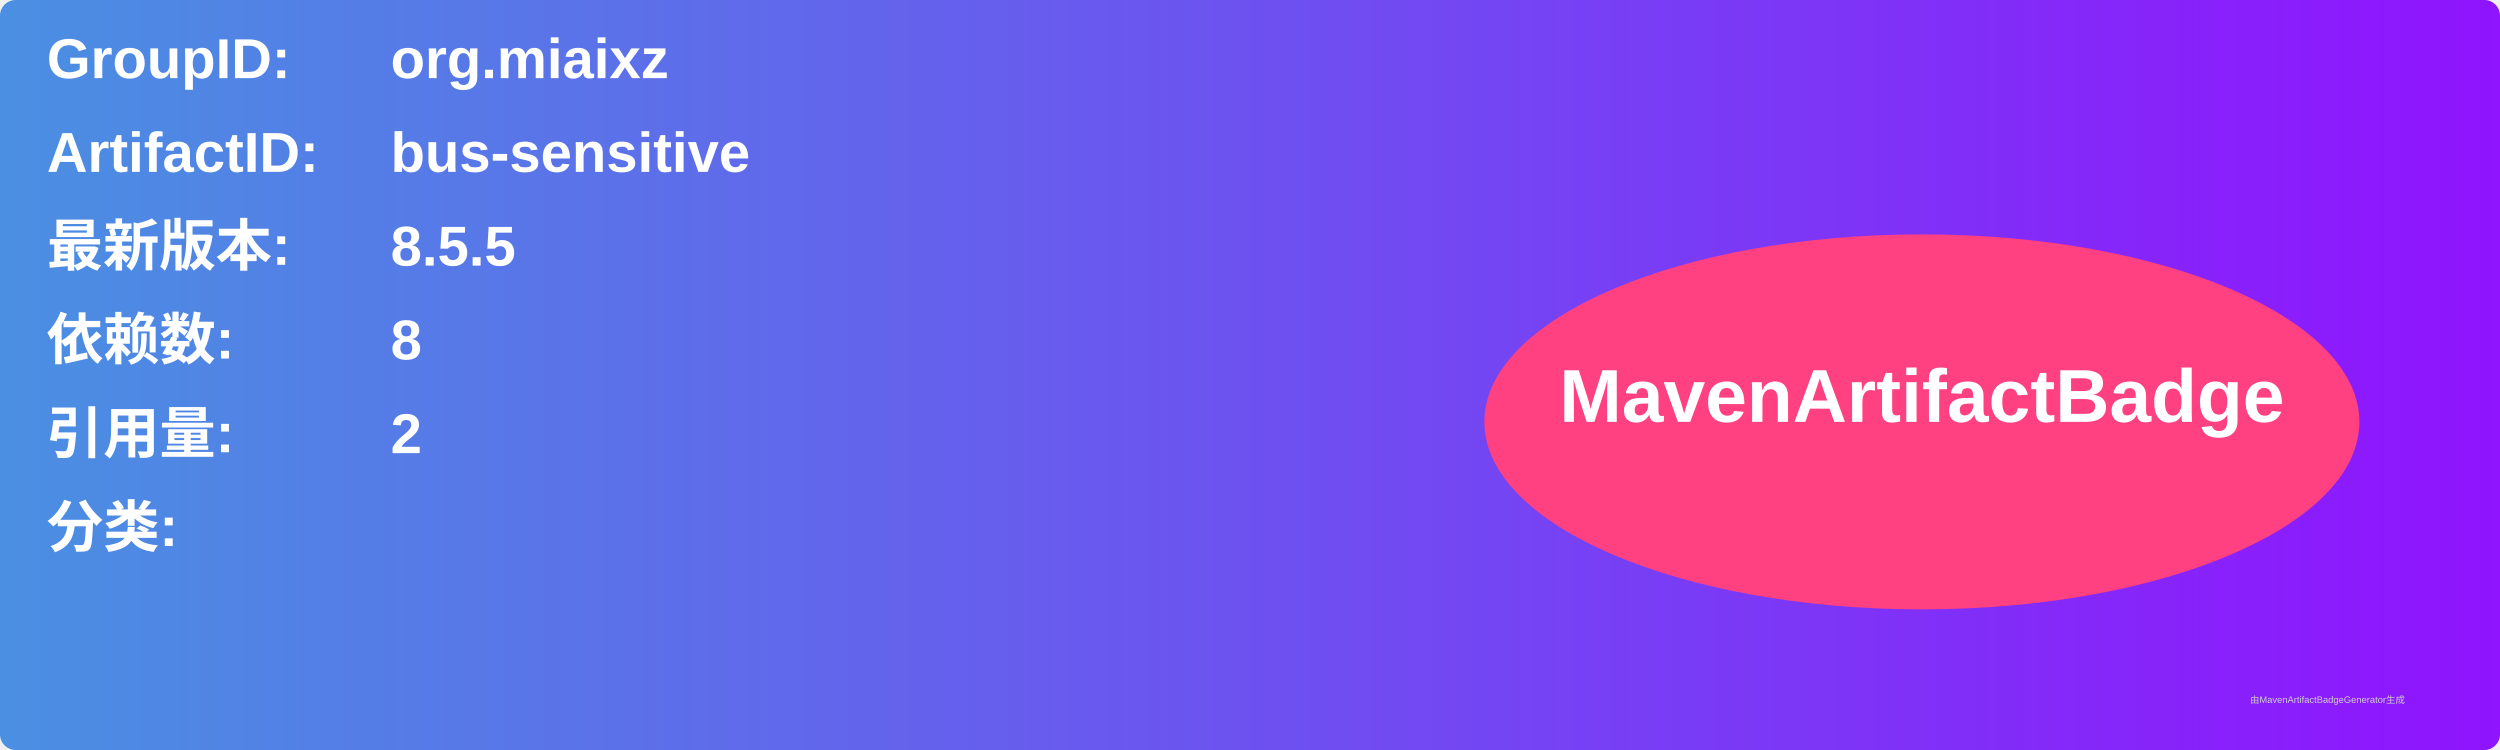
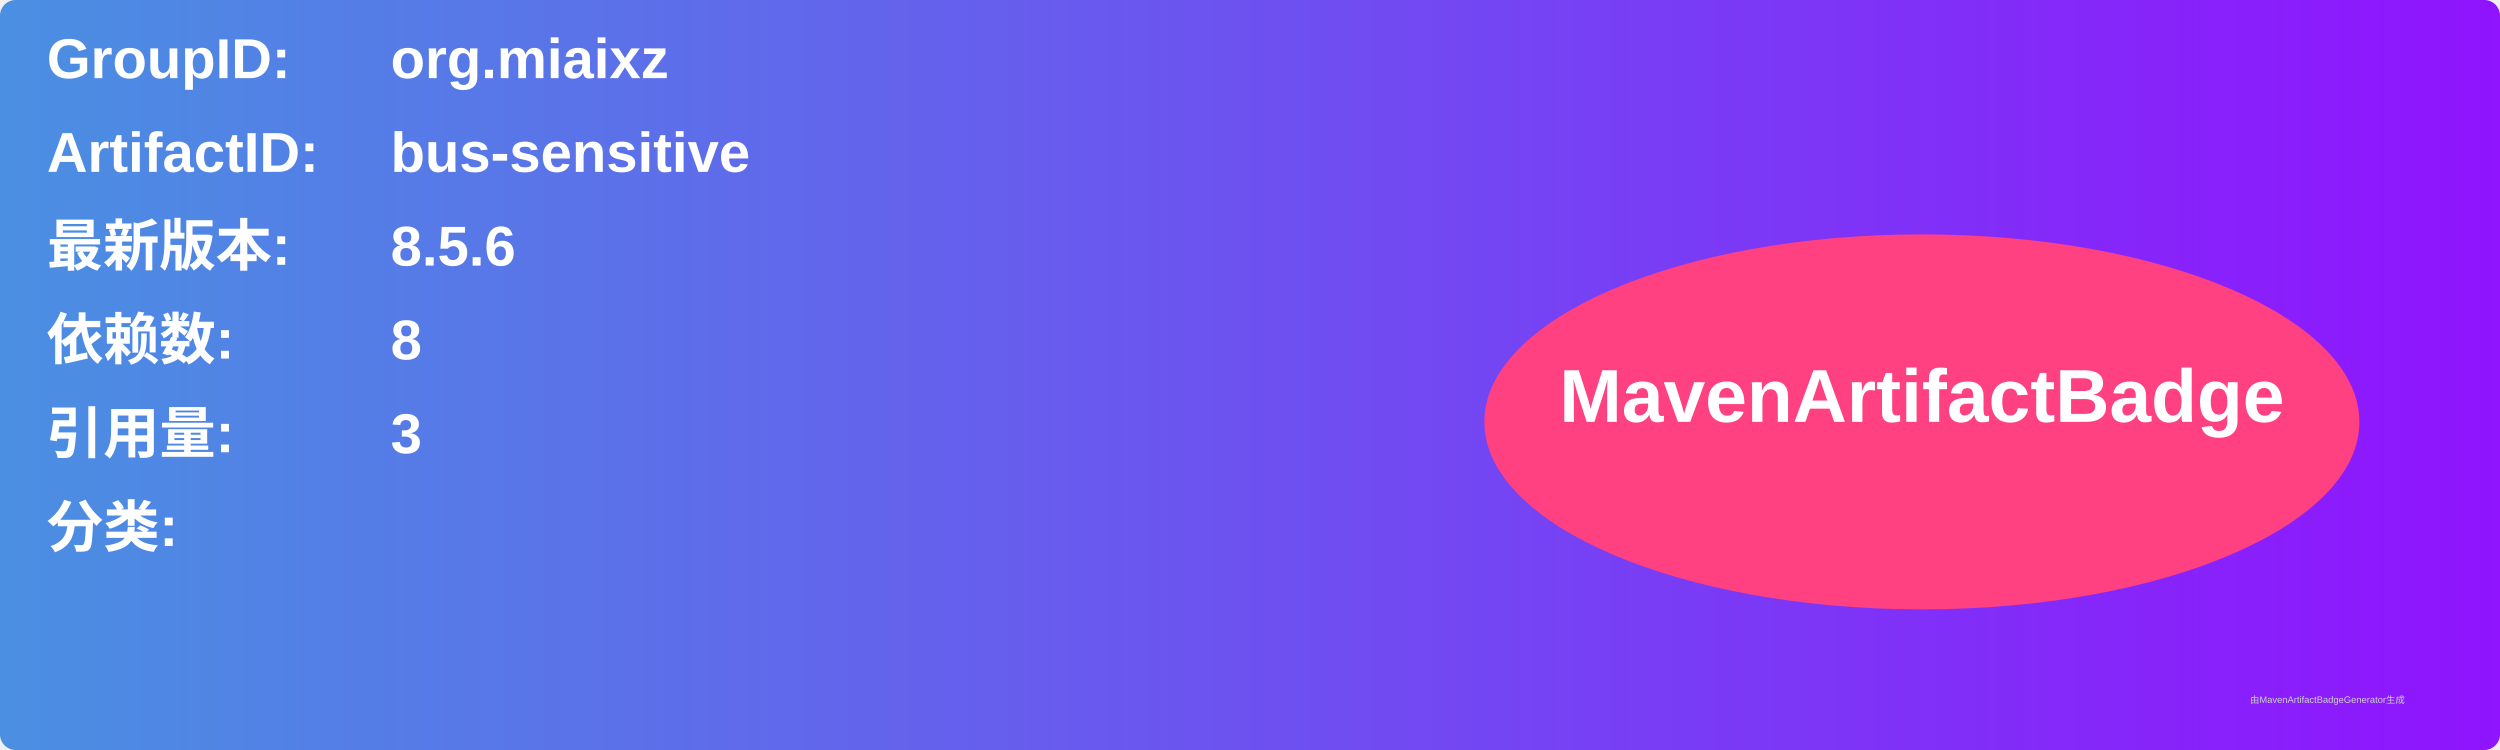
<svg xmlns="http://www.w3.org/2000/svg" width="800" height="240" viewBox="0 0 800 240">
  <linearGradient id="grad" x1="0%" y1="0%" x2="100%" y2="0%">
    <stop offset="0%" stop-color="#4a90e2" />
    <stop offset="100%" stop-color="#9013fe" />
  </linearGradient>
  <rect width="100%" height="100%" rx="5" ry="5" fill="url(#grad)" />
  <g transform="translate(15, 15)">
    <text x="0" y="10" font-family="Arial" font-size="18" fill="white" font-weight="bold" width="260">GroupID:</text>
    <text x="110" y="10" font-family="Arial" font-size="18" fill="white" font-weight="bold" width="460">org.miaixz</text>
    <text x="0" y="40" font-family="Arial" font-size="18" fill="white" font-weight="bold" width="260">ArtifactID:</text>
    <text x="110" y="40" font-family="Arial" font-size="18" fill="white" font-weight="bold" width="460">bus-sensitive</text>
    <text x="0" y="70" font-family="Arial" font-size="18" fill="white" font-weight="bold">最新版本:</text>
    <text x="110" y="70" font-family="Arial" font-size="18" fill="white" font-weight="bold">
-       <tspan font-weight="bold">8.5.5</tspan>
+       <tspan font-weight="bold">8.5.6</tspan>
    </text>
    <text x="0" y="100" font-family="Arial" font-size="18" fill="white" font-weight="bold">依赖数: </text>
    <text x="110" y="100" font-family="Arial" font-size="18" fill="white">
      <tspan font-weight="bold">8</tspan>
    </text>
    <text x="0" y="130" font-family="Arial" font-size="18" fill="white" font-weight="bold">引用量: </text>
    <text x="110" y="130" font-family="Arial" font-size="18" fill="white">
-       <tspan font-weight="bold">2</tspan>
+       <tspan font-weight="bold">3</tspan>
    </text>
    <text x="0" y="160" font-family="Arial" font-size="18" fill="white" font-weight="bold">分类:</text>
    <text x="10" y="190" font-family="Arial" font-size="10" fill="white">
      <tspan font-weight="bold" />
    </text>
    <ellipse cx="600" cy="120" rx="140" ry="60" fill="#ff4081" />
    <text x="600" y="120" text-anchor="middle" font-family="Arial" font-size="24" fill="white" font-weight="bold">MavenArtifactBadge</text>
  </g>
  <text x="720" y="225" font-family="Arial" font-size="3" fill="#d0d0d0">由MavenArtifactBadgeGenerator生成</text>
</svg>
